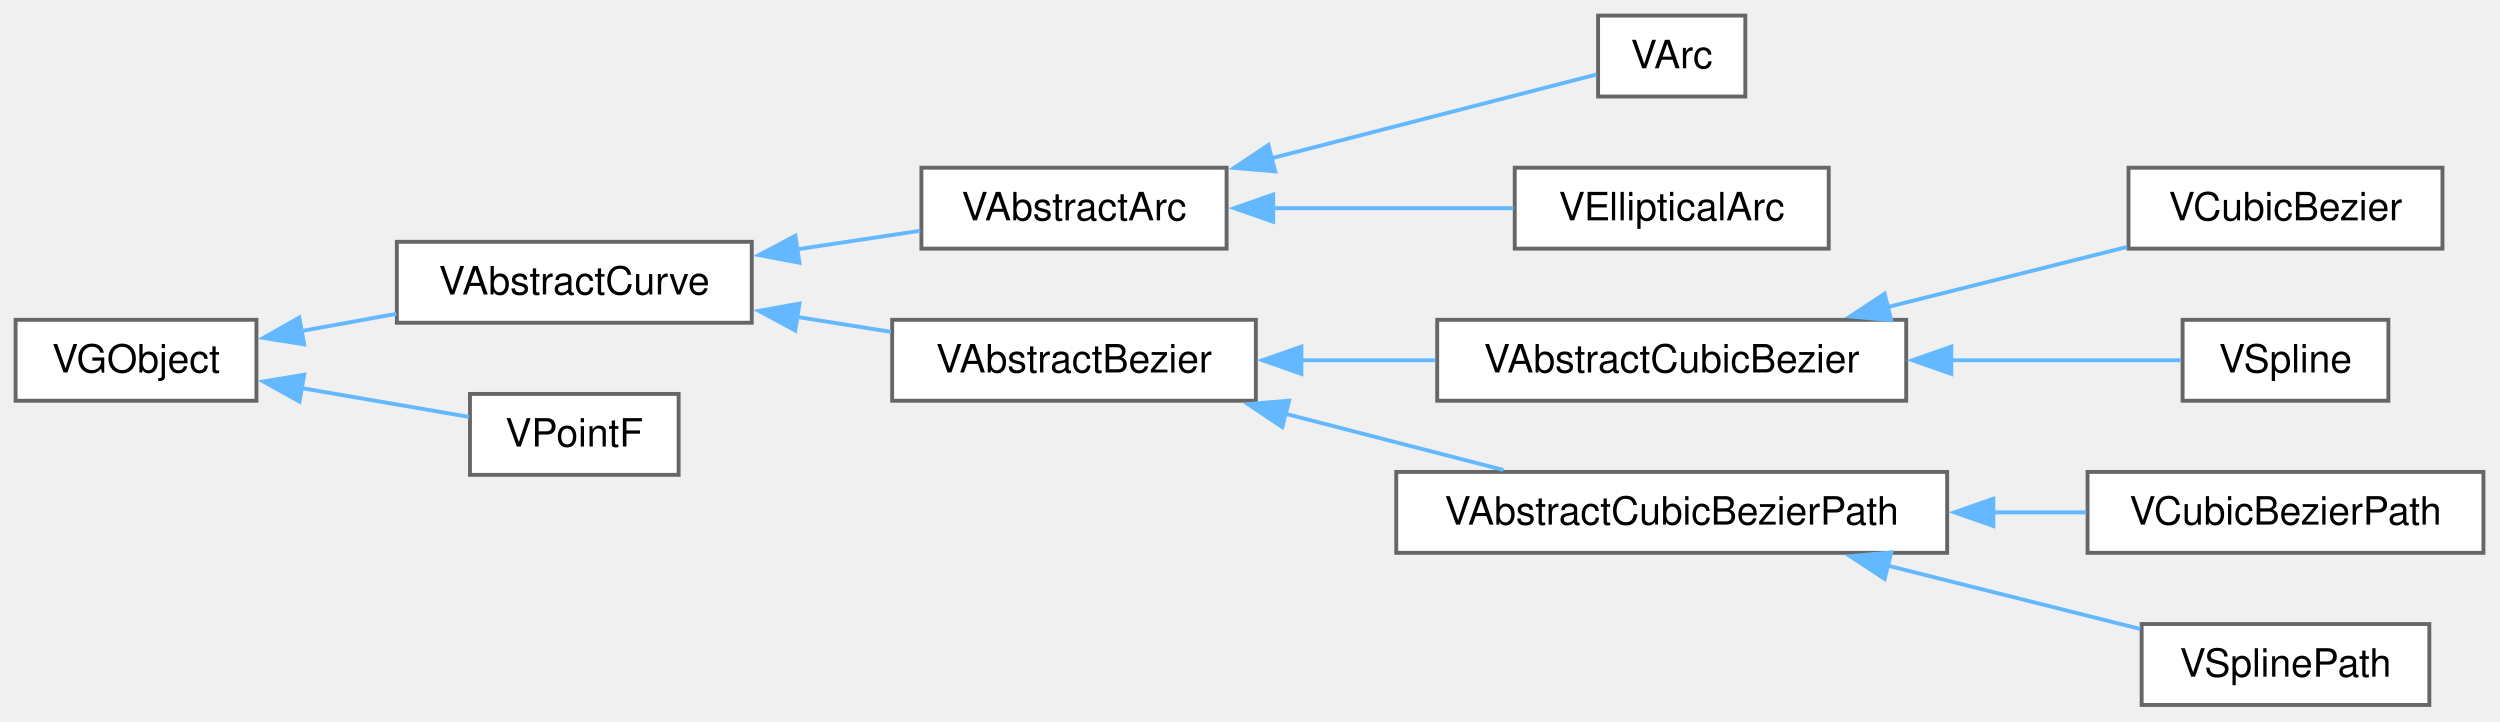
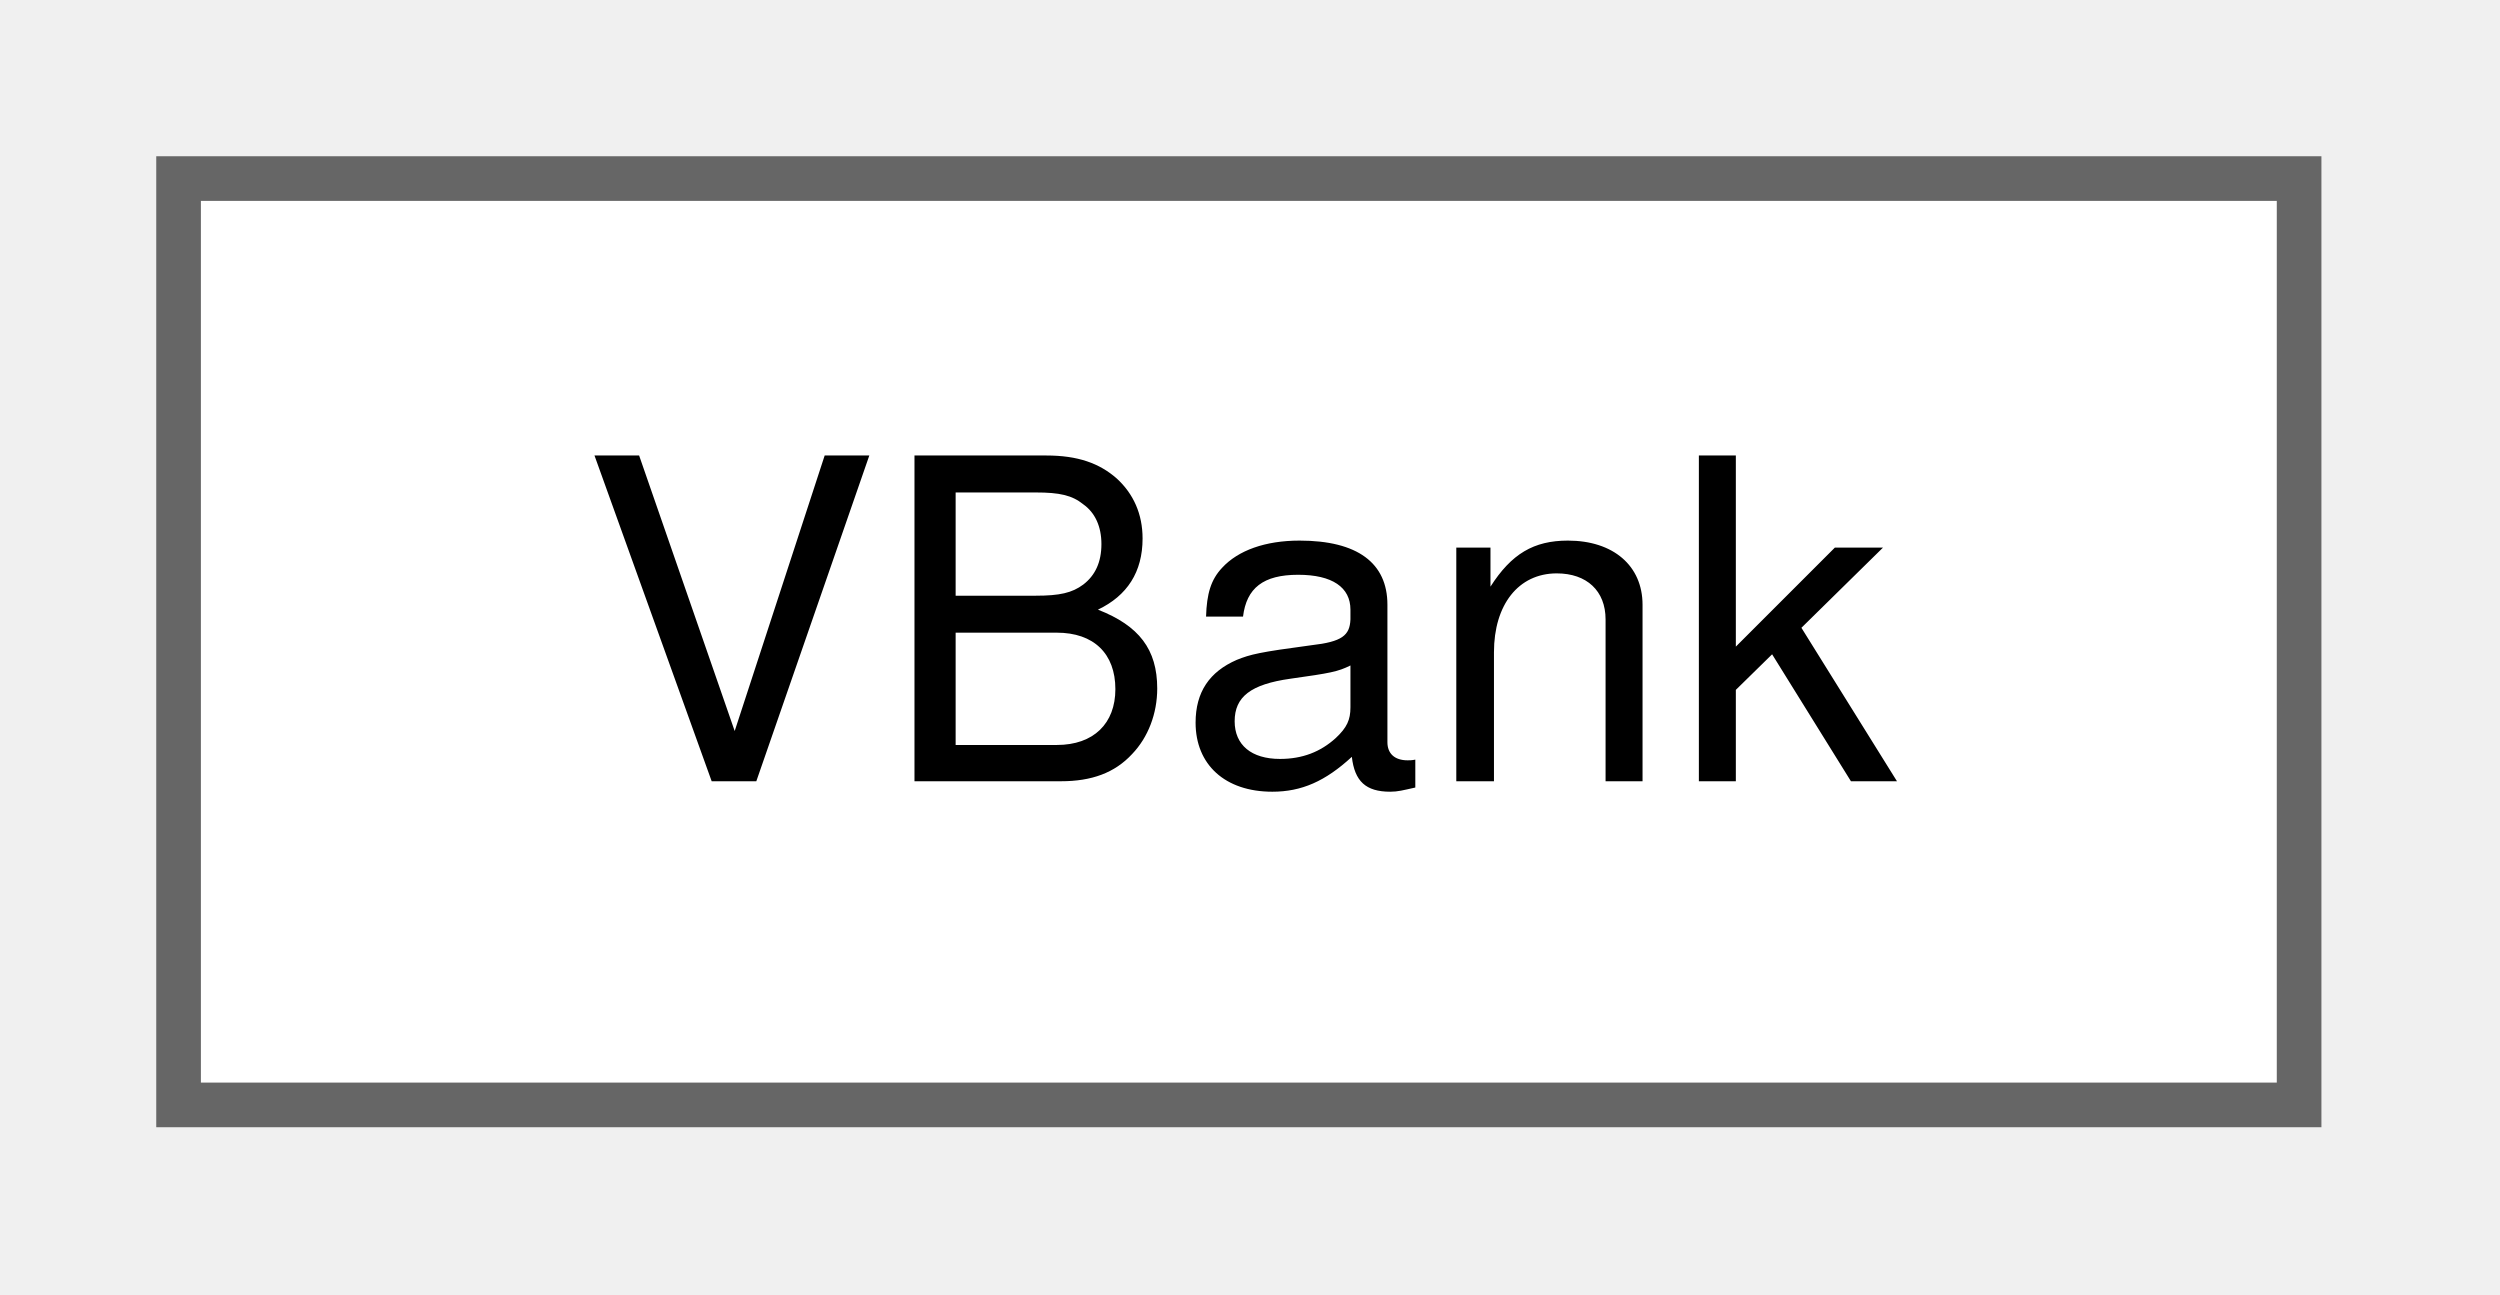
- <svg xmlns="http://www.w3.org/2000/svg" xmlns:xlink="http://www.w3.org/1999/xlink" width="641pt" height="185pt" viewBox="0.00 0.00 641.00 185.00">
-   <g id="graph0" class="graph" transform="scale(1 1) rotate(0) translate(4 180.75)">
+ <svg xmlns="http://www.w3.org/2000/svg" xmlns:xlink="http://www.w3.org/1999/xlink" width="56pt" height="29pt" viewBox="0.00 0.00 56.00 29.00">
+   <g id="graph0" class="graph" transform="scale(1 1) rotate(0) translate(4 24.75)">
    <g id="node1" class="node">
      <g id="a_node1">
-         <a xlink:href="d1/de7/classVGObject.html" target="_top" xlink:title="The VGObject class keep information graphical objects.">
-           <polygon fill="white" stroke="#666666" points="61.75,-98.75 0,-98.75 0,-78 61.75,-78 61.75,-98.75" />
-           <text xml:space="preserve" text-anchor="middle" x="30.88" y="-85.25" font-family="Helvetica,sans-Serif" font-size="10.00">VGObject</text>
+         <a xlink:href="db/de0/classVBank.html" target="_top" xlink:title=" ">
+           <polygon fill="white" stroke="#666666" points="47.5,-20.75 0,-20.75 0,0 47.5,0 47.5,-20.75" />
+           <text xml:space="preserve" text-anchor="middle" x="23.75" y="-7.25" font-family="Helvetica,sans-Serif" font-size="10.00">VBank</text>
        </a>
      </g>
    </g>
-     <g id="node2" class="node">
-       <g id="a_node2">
-         <a xlink:href="dc/d55/classVAbstractCurve.html" target="_top" xlink:title=" ">
-           <polygon fill="white" stroke="#666666" points="188.75,-118.75 97.75,-118.75 97.75,-98 188.75,-98 188.75,-118.75" />
-           <text xml:space="preserve" text-anchor="middle" x="143.25" y="-105.25" font-family="Helvetica,sans-Serif" font-size="10.00">VAbstractCurve</text>
-         </a>
-       </g>
-     </g>
-     <g id="edge1" class="edge">
-       <path fill="none" stroke="#63b8ff" d="M73.3,-95.88C81.24,-97.32 89.6,-98.83 97.63,-100.29" />
-       <polygon fill="#63b8ff" stroke="#63b8ff" points="73.99,-92.45 63.52,-94.11 72.74,-99.34 73.99,-92.45" />
-     </g>
-     <g id="node13" class="node">
-       <g id="a_node13">
-         <a xlink:href="db/d57/classVPointF.html" target="_top" xlink:title="The VPointF class keep data of point.">
-           <polygon fill="white" stroke="#666666" points="170,-79.75 116.5,-79.75 116.5,-59 170,-59 170,-79.75" />
-           <text xml:space="preserve" text-anchor="middle" x="143.25" y="-66.25" font-family="Helvetica,sans-Serif" font-size="10.00">VPointF</text>
-         </a>
-       </g>
-     </g>
-     <g id="edge12" class="edge">
-       <path fill="none" stroke="#63b8ff" d="M73.23,-81.26C87.66,-78.77 103.43,-76.06 116.25,-73.85" />
-       <polygon fill="#63b8ff" stroke="#63b8ff" points="72.79,-77.78 63.53,-82.93 73.98,-84.68 72.79,-77.78" />
-     </g>
-     <g id="node3" class="node">
-       <g id="a_node3">
-         <a xlink:href="d9/d54/classVAbstractArc.html" target="_top" xlink:title=" ">
-           <polygon fill="white" stroke="#666666" points="310.5,-137.75 232.25,-137.75 232.25,-117 310.5,-117 310.5,-137.75" />
-           <text xml:space="preserve" text-anchor="middle" x="271.38" y="-124.25" font-family="Helvetica,sans-Serif" font-size="10.00">VAbstractArc</text>
-         </a>
-       </g>
-     </g>
-     <g id="edge2" class="edge">
-       <path fill="none" stroke="#63b8ff" d="M200.12,-116.79C210.88,-118.41 221.92,-120.08 231.96,-121.59" />
-       <polygon fill="#63b8ff" stroke="#63b8ff" points="200.98,-113.38 190.57,-115.35 199.94,-120.3 200.98,-113.38" />
-     </g>
-     <g id="node6" class="node">
-       <g id="a_node6">
-         <a xlink:href="dd/dc4/classVAbstractBezier.html" target="_top" xlink:title=" ">
-           <polygon fill="white" stroke="#666666" points="318,-98.75 224.75,-98.75 224.75,-78 318,-78 318,-98.75" />
-           <text xml:space="preserve" text-anchor="middle" x="271.38" y="-85.25" font-family="Helvetica,sans-Serif" font-size="10.00">VAbstractBezier</text>
-         </a>
-       </g>
-     </g>
-     <g id="edge5" class="edge">
-       <path fill="none" stroke="#63b8ff" d="M200.31,-99.49C208.37,-98.21 216.59,-96.9 224.42,-95.66" />
-       <polygon fill="#63b8ff" stroke="#63b8ff" points="199.9,-96.01 190.57,-101.03 200.99,-102.92 199.9,-96.01" />
-     </g>
-     <g id="node4" class="node">
-       <g id="a_node4">
-         <a xlink:href="d2/d6d/classVArc.html" target="_top" xlink:title="VArc class for anticlockwise arc.">
-           <polygon fill="white" stroke="#666666" points="443.5,-176.75 405.75,-176.75 405.75,-156 443.5,-156 443.5,-176.75" />
-           <text xml:space="preserve" text-anchor="middle" x="424.62" y="-163.25" font-family="Helvetica,sans-Serif" font-size="10.00">VArc</text>
-         </a>
-       </g>
-     </g>
-     <g id="edge3" class="edge">
-       <path fill="none" stroke="#63b8ff" d="M321.97,-140.16C350.54,-147.53 384.76,-156.35 405.32,-161.65" />
-       <polygon fill="#63b8ff" stroke="#63b8ff" points="322.96,-136.8 312.4,-137.7 321.21,-143.58 322.96,-136.8" />
-     </g>
-     <g id="node5" class="node">
-       <g id="a_node5">
-         <a xlink:href="d0/d14/classVEllipticalArc.html" target="_top" xlink:title=" ">
-           <polygon fill="white" stroke="#666666" points="464.88,-137.75 384.38,-137.75 384.38,-117 464.88,-117 464.88,-137.75" />
-           <text xml:space="preserve" text-anchor="middle" x="424.62" y="-124.25" font-family="Helvetica,sans-Serif" font-size="10.00">VEllipticalArc</text>
-         </a>
-       </g>
-     </g>
-     <g id="edge4" class="edge">
-       <path fill="none" stroke="#63b8ff" d="M322.38,-127.38C342.43,-127.38 365.22,-127.38 384.08,-127.38" />
-       <polygon fill="#63b8ff" stroke="#63b8ff" points="322.45,-123.88 312.45,-127.38 322.45,-130.88 322.45,-123.88" />
-     </g>
-     <g id="node7" class="node">
-       <g id="a_node7">
-         <a xlink:href="dd/d51/classVAbstractCubicBezier.html" target="_top" xlink:title=" ">
-           <polygon fill="white" stroke="#666666" points="484.75,-98.75 364.5,-98.75 364.5,-78 484.75,-78 484.75,-98.75" />
-           <text xml:space="preserve" text-anchor="middle" x="424.62" y="-85.25" font-family="Helvetica,sans-Serif" font-size="10.00">VAbstractCubicBezier</text>
-         </a>
-       </g>
-     </g>
-     <g id="edge6" class="edge">
-       <path fill="none" stroke="#63b8ff" d="M329.63,-88.38C340.87,-88.38 352.69,-88.38 364.01,-88.38" />
-       <polygon fill="#63b8ff" stroke="#63b8ff" points="329.68,-84.88 319.68,-88.38 329.68,-91.88 329.68,-84.88" />
-     </g>
-     <g id="node10" class="node">
-       <g id="a_node10">
-         <a xlink:href="d8/d7a/classVAbstractCubicBezierPath.html" target="_top" xlink:title=" ">
-           <polygon fill="white" stroke="#666666" points="495.25,-59.75 354,-59.75 354,-39 495.25,-39 495.25,-59.75" />
-           <text xml:space="preserve" text-anchor="middle" x="424.62" y="-46.25" font-family="Helvetica,sans-Serif" font-size="10.00">VAbstractCubicBezierPath</text>
-         </a>
-       </g>
-     </g>
-     <g id="edge9" class="edge">
-       <path fill="none" stroke="#63b8ff" d="M325.61,-74.65C343.92,-69.93 364.15,-64.71 381.46,-60.25" />
-       <polygon fill="#63b8ff" stroke="#63b8ff" points="324.78,-71.25 315.97,-77.13 326.53,-78.03 324.78,-71.25" />
-     </g>
-     <g id="node8" class="node">
-       <g id="a_node8">
-         <a xlink:href="d0/dab/classVCubicBezier.html" target="_top" xlink:title=" ">
-           <polygon fill="white" stroke="#666666" points="622.25,-137.75 541.75,-137.75 541.75,-117 622.25,-117 622.25,-137.75" />
-           <text xml:space="preserve" text-anchor="middle" x="582" y="-124.25" font-family="Helvetica,sans-Serif" font-size="10.00">VCubicBezier</text>
-         </a>
-       </g>
-     </g>
-     <g id="edge7" class="edge">
-       <path fill="none" stroke="#63b8ff" d="M479.88,-101.99C500.13,-107.08 522.72,-112.75 541.41,-117.44" />
-       <polygon fill="#63b8ff" stroke="#63b8ff" points="480.92,-98.65 470.37,-99.61 479.22,-105.44 480.92,-98.65" />
-     </g>
-     <g id="node9" class="node">
-       <g id="a_node9">
-         <a xlink:href="d7/d85/classVSpline.html" target="_top" xlink:title="VSpline class that implements the spline.">
-           <polygon fill="white" stroke="#666666" points="608.38,-98.75 555.62,-98.75 555.62,-78 608.38,-78 608.38,-98.75" />
-           <text xml:space="preserve" text-anchor="middle" x="582" y="-85.25" font-family="Helvetica,sans-Serif" font-size="10.00">VSpline</text>
-         </a>
-       </g>
-     </g>
-     <g id="edge8" class="edge">
-       <path fill="none" stroke="#63b8ff" d="M496.08,-88.38C517.19,-88.38 539.01,-88.38 555.25,-88.38" />
-       <polygon fill="#63b8ff" stroke="#63b8ff" points="496.32,-84.88 486.32,-88.38 496.32,-91.88 496.32,-84.88" />
-     </g>
-     <g id="node11" class="node">
-       <g id="a_node11">
-         <a xlink:href="d7/da6/classVCubicBezierPath.html" target="_top" xlink:title=" ">
-           <polygon fill="white" stroke="#666666" points="632.75,-59.75 531.25,-59.75 531.25,-39 632.75,-39 632.75,-59.75" />
-           <text xml:space="preserve" text-anchor="middle" x="582" y="-46.25" font-family="Helvetica,sans-Serif" font-size="10.00">VCubicBezierPath</text>
-         </a>
-       </g>
-     </g>
-     <g id="edge10" class="edge">
-       <path fill="none" stroke="#63b8ff" d="M507.08,-49.38C515.21,-49.38 523.28,-49.38 530.95,-49.38" />
-       <polygon fill="#63b8ff" stroke="#63b8ff" points="507.1,-45.88 497.1,-49.38 507.1,-52.88 507.1,-45.88" />
-     </g>
-     <g id="node12" class="node">
-       <g id="a_node12">
-         <a xlink:href="d9/da4/classVSplinePath.html" target="_top" xlink:title="The VSplinePath class keep information about splinePath.">
-           <polygon fill="white" stroke="#666666" points="618.88,-20.75 545.12,-20.75 545.12,0 618.88,0 618.88,-20.75" />
-           <text xml:space="preserve" text-anchor="middle" x="582" y="-7.25" font-family="Helvetica,sans-Serif" font-size="10.00">VSplinePath</text>
-         </a>
-       </g>
-     </g>
-     <g id="edge11" class="edge">
-       <path fill="none" stroke="#63b8ff" d="M479.86,-35.76C501.35,-30.37 525.48,-24.31 544.78,-19.47" />
-       <polygon fill="#63b8ff" stroke="#63b8ff" points="479.22,-32.31 470.37,-38.14 480.92,-39.1 479.22,-32.31" />
-     </g>
  </g>
</svg>
